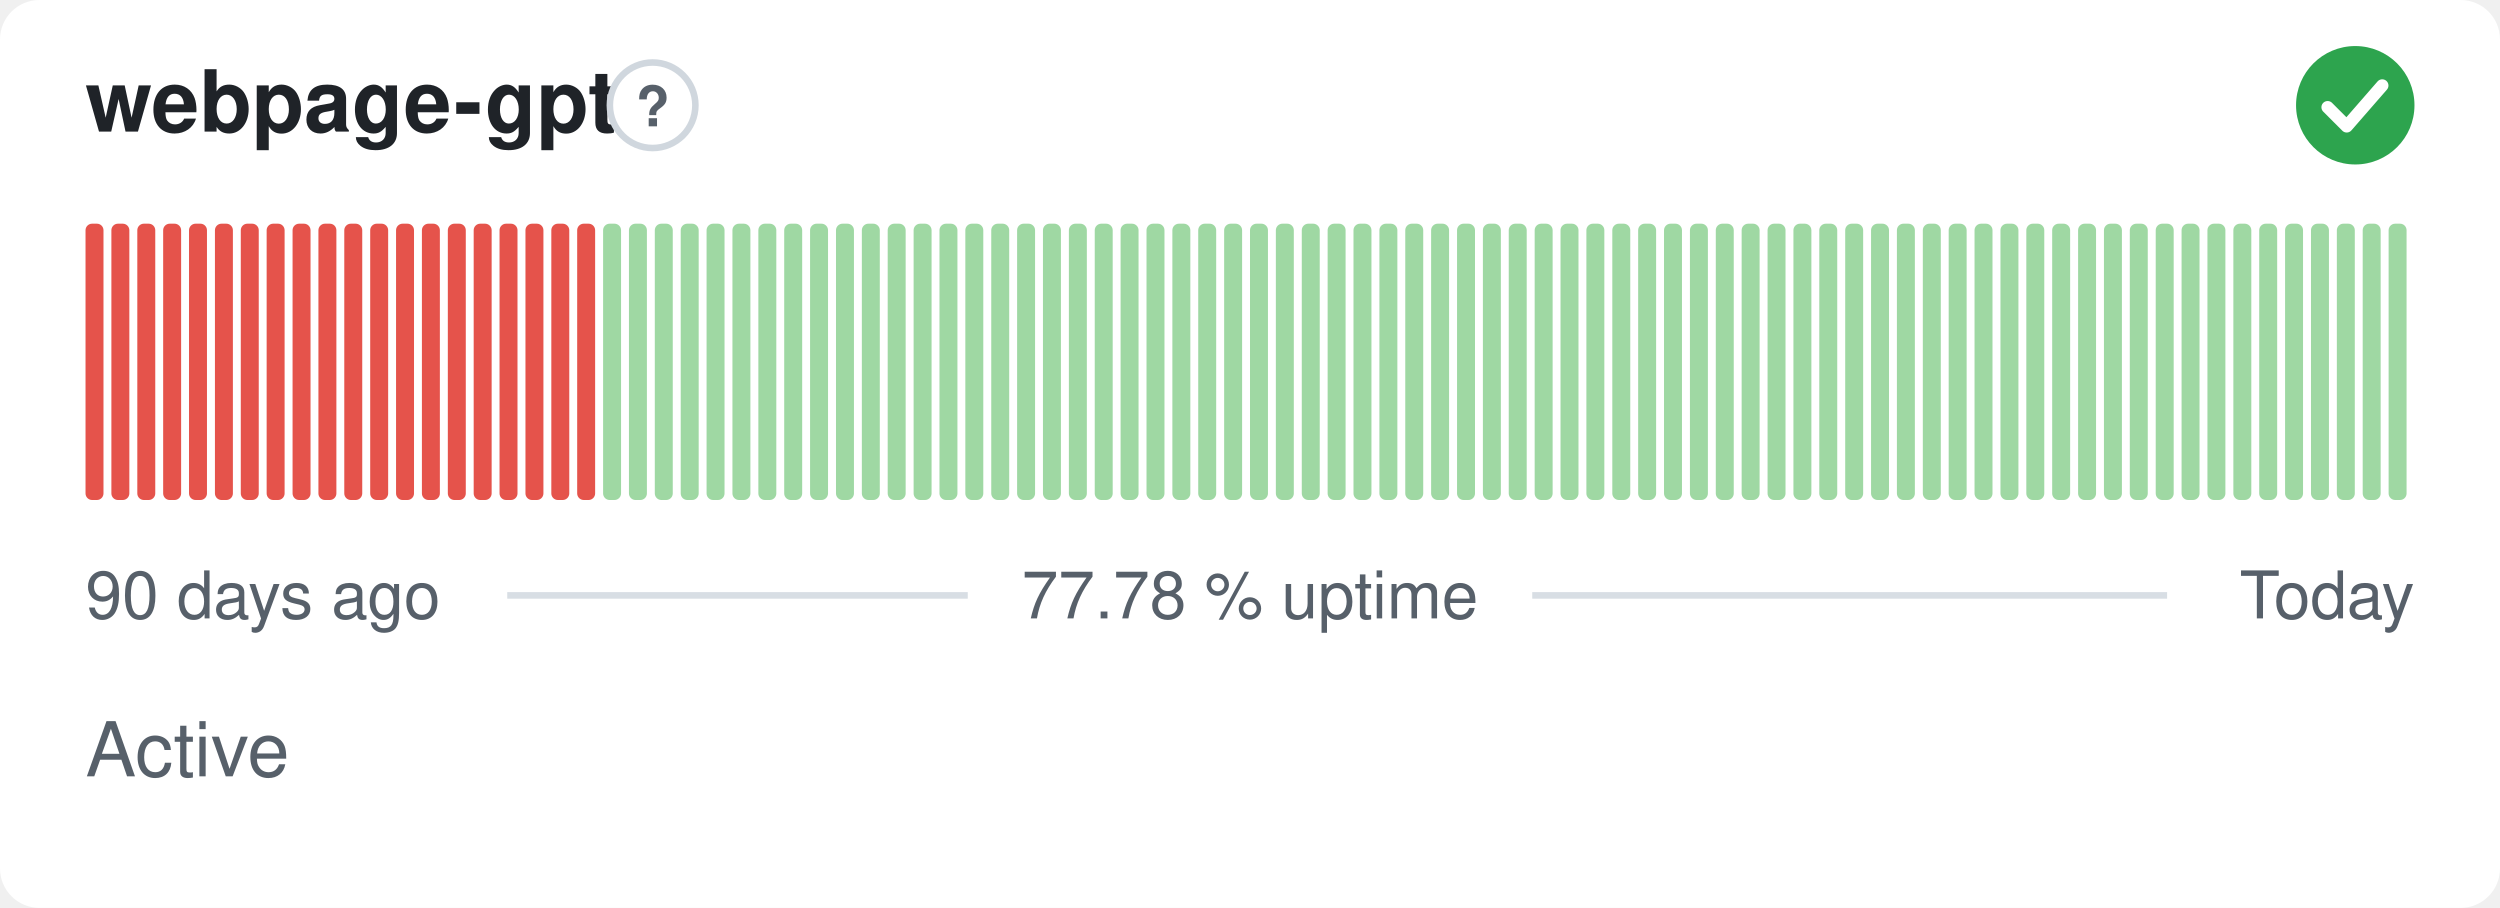
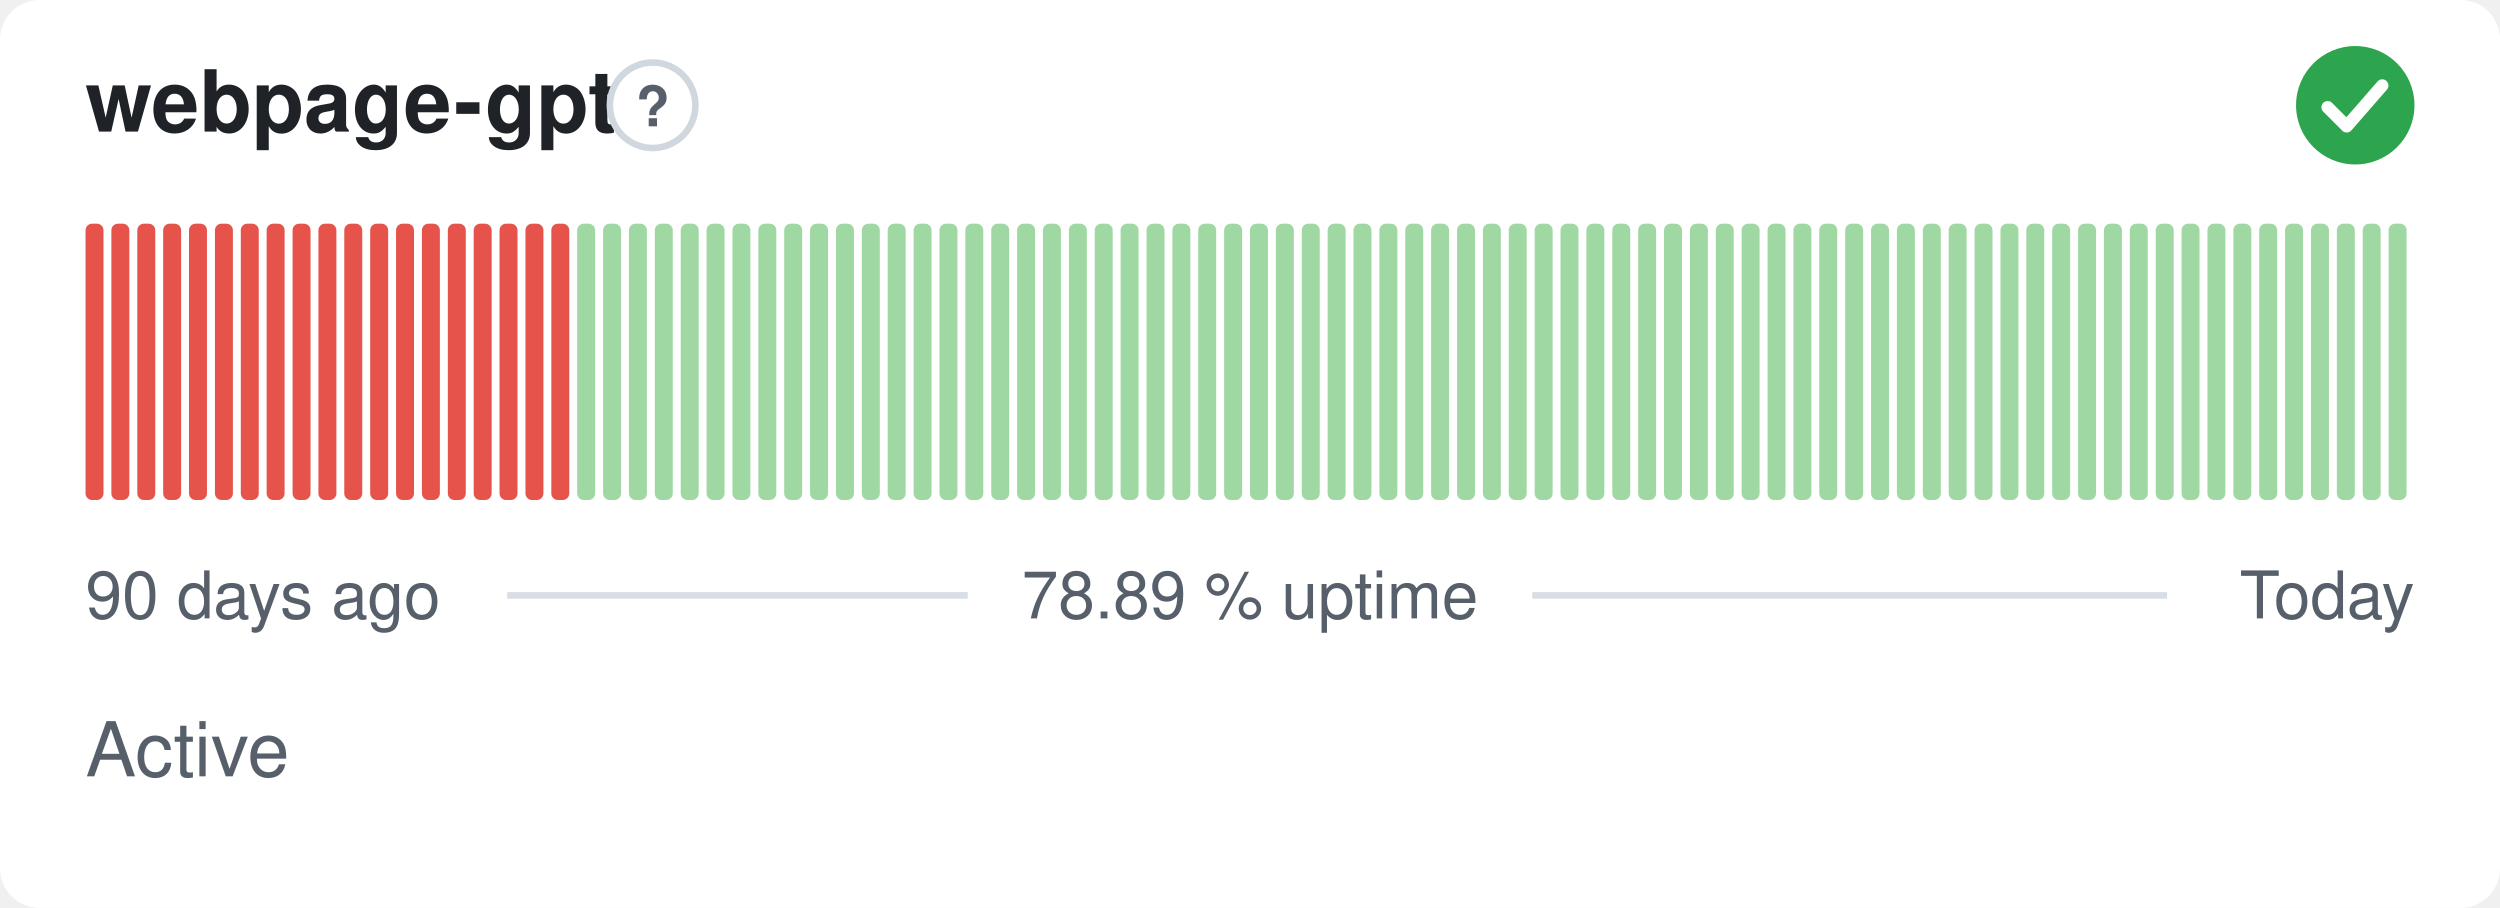
- <svg xmlns="http://www.w3.org/2000/svg" width="380" height="138" viewBox="0 0 380 138" role="img" aria-label="webpage-gpt: Active, 77.78 % uptime over the last 90 days" font-family="-apple-system,BlinkMacSystemFont,'Segoe UI',Helvetica,Arial,sans-serif">
+ <svg xmlns="http://www.w3.org/2000/svg" width="380" height="138" viewBox="0 0 380 138" role="img" aria-label="webpage-gpt: Active, 78.89 % uptime over the last 90 days" font-family="-apple-system,BlinkMacSystemFont,'Segoe UI',Helvetica,Arial,sans-serif">
  <style>
    @media (prefers-color-scheme: dark) {
      .bg { fill: #0d1117 }
      .title { fill: #e6edf3 }
      .muted { fill: #8b949e }
      .hint { stroke: #30363d }
      .rule { stroke: #30363d }
      .nodata { fill: #21262d }
    }
  </style>
  <rect class="bg" width="380" height="138" rx="6" fill="#ffffff" />
  <text class="title" x="13" y="20" font-size="13" font-weight="600" fill="#1f2328">webpage-gpt</text>
  <circle class="hint" cx="99.2" cy="16" r="6.5" fill="none" stroke="#d0d7de" stroke-width="1" />
  <text class="muted" x="99.2" y="19.2" text-anchor="middle" font-size="8.5" font-weight="700" fill="#57606a">?</text>
  <circle cx="358" cy="16" r="9" fill="#2da44e" />
  <path d="M353.80 16.30l2.90 2.90 5.40 -6.20" fill="none" stroke="#fff" stroke-width="1.89" stroke-linecap="round" stroke-linejoin="round" />
  <rect x="13.00" y="34.00" width="2.73" height="42.00" rx="1" fill="#e5534b" />
  <rect x="16.93" y="34.00" width="2.73" height="42.00" rx="1" fill="#e5534b" />
  <rect x="20.87" y="34.00" width="2.73" height="42.00" rx="1" fill="#e5534b" />
  <rect x="24.80" y="34.00" width="2.73" height="42.00" rx="1" fill="#e5534b" />
  <rect x="28.73" y="34.00" width="2.73" height="42.00" rx="1" fill="#e5534b" />
  <rect x="32.67" y="34.00" width="2.73" height="42.00" rx="1" fill="#e5534b" />
  <rect x="36.60" y="34.00" width="2.73" height="42.00" rx="1" fill="#e5534b" />
  <rect x="40.53" y="34.00" width="2.73" height="42.00" rx="1" fill="#e5534b" />
  <rect x="44.47" y="34.00" width="2.73" height="42.00" rx="1" fill="#e5534b" />
  <rect x="48.40" y="34.00" width="2.73" height="42.00" rx="1" fill="#e5534b" />
  <rect x="52.33" y="34.00" width="2.73" height="42.00" rx="1" fill="#e5534b" />
  <rect x="56.27" y="34.00" width="2.73" height="42.00" rx="1" fill="#e5534b" />
  <rect x="60.20" y="34.00" width="2.73" height="42.00" rx="1" fill="#e5534b" />
  <rect x="64.13" y="34.00" width="2.73" height="42.00" rx="1" fill="#e5534b" />
  <rect x="68.07" y="34.00" width="2.73" height="42.00" rx="1" fill="#e5534b" />
  <rect x="72.00" y="34.00" width="2.73" height="42.00" rx="1" fill="#e5534b" />
  <rect x="75.93" y="34.00" width="2.73" height="42.00" rx="1" fill="#e5534b" />
  <rect x="79.87" y="34.00" width="2.73" height="42.00" rx="1" fill="#e5534b" />
  <rect x="83.80" y="34.00" width="2.73" height="42.00" rx="1" fill="#e5534b" />
-   <rect x="87.73" y="34.00" width="2.73" height="42.00" rx="1" fill="#e5534b" />
+   <rect x="87.73" y="34.00" width="2.73" height="42.00" rx="1" fill="#9fd8a3" />
  <rect x="91.67" y="34.00" width="2.73" height="42.00" rx="1" fill="#9fd8a3" />
  <rect x="95.60" y="34.00" width="2.73" height="42.00" rx="1" fill="#9fd8a3" />
  <rect x="99.53" y="34.00" width="2.73" height="42.00" rx="1" fill="#9fd8a3" />
  <rect x="103.47" y="34.00" width="2.73" height="42.00" rx="1" fill="#9fd8a3" />
  <rect x="107.40" y="34.00" width="2.73" height="42.00" rx="1" fill="#9fd8a3" />
  <rect x="111.33" y="34.00" width="2.73" height="42.00" rx="1" fill="#9fd8a3" />
  <rect x="115.27" y="34.00" width="2.73" height="42.00" rx="1" fill="#9fd8a3" />
  <rect x="119.20" y="34.00" width="2.73" height="42.00" rx="1" fill="#9fd8a3" />
  <rect x="123.13" y="34.00" width="2.73" height="42.00" rx="1" fill="#9fd8a3" />
  <rect x="127.07" y="34.00" width="2.73" height="42.00" rx="1" fill="#9fd8a3" />
  <rect x="131.00" y="34.00" width="2.73" height="42.00" rx="1" fill="#9fd8a3" />
  <rect x="134.93" y="34.00" width="2.73" height="42.00" rx="1" fill="#9fd8a3" />
  <rect x="138.87" y="34.00" width="2.73" height="42.00" rx="1" fill="#9fd8a3" />
  <rect x="142.80" y="34.00" width="2.73" height="42.00" rx="1" fill="#9fd8a3" />
  <rect x="146.73" y="34.00" width="2.73" height="42.00" rx="1" fill="#9fd8a3" />
  <rect x="150.67" y="34.00" width="2.73" height="42.00" rx="1" fill="#9fd8a3" />
  <rect x="154.60" y="34.00" width="2.73" height="42.00" rx="1" fill="#9fd8a3" />
  <rect x="158.53" y="34.00" width="2.73" height="42.00" rx="1" fill="#9fd8a3" />
  <rect x="162.47" y="34.00" width="2.73" height="42.00" rx="1" fill="#9fd8a3" />
  <rect x="166.40" y="34.00" width="2.73" height="42.00" rx="1" fill="#9fd8a3" />
  <rect x="170.33" y="34.00" width="2.73" height="42.00" rx="1" fill="#9fd8a3" />
  <rect x="174.27" y="34.00" width="2.73" height="42.00" rx="1" fill="#9fd8a3" />
  <rect x="178.20" y="34.00" width="2.73" height="42.00" rx="1" fill="#9fd8a3" />
  <rect x="182.13" y="34.00" width="2.73" height="42.00" rx="1" fill="#9fd8a3" />
  <rect x="186.07" y="34.00" width="2.73" height="42.00" rx="1" fill="#9fd8a3" />
  <rect x="190.00" y="34.00" width="2.73" height="42.00" rx="1" fill="#9fd8a3" />
  <rect x="193.93" y="34.00" width="2.73" height="42.00" rx="1" fill="#9fd8a3" />
  <rect x="197.87" y="34.00" width="2.73" height="42.00" rx="1" fill="#9fd8a3" />
  <rect x="201.80" y="34.00" width="2.73" height="42.00" rx="1" fill="#9fd8a3" />
  <rect x="205.73" y="34.00" width="2.73" height="42.00" rx="1" fill="#9fd8a3" />
  <rect x="209.67" y="34.00" width="2.73" height="42.00" rx="1" fill="#9fd8a3" />
  <rect x="213.60" y="34.00" width="2.73" height="42.00" rx="1" fill="#9fd8a3" />
  <rect x="217.53" y="34.00" width="2.73" height="42.00" rx="1" fill="#9fd8a3" />
  <rect x="221.47" y="34.00" width="2.73" height="42.00" rx="1" fill="#9fd8a3" />
  <rect x="225.40" y="34.00" width="2.73" height="42.00" rx="1" fill="#9fd8a3" />
  <rect x="229.33" y="34.00" width="2.73" height="42.00" rx="1" fill="#9fd8a3" />
  <rect x="233.27" y="34.00" width="2.73" height="42.00" rx="1" fill="#9fd8a3" />
  <rect x="237.20" y="34.00" width="2.73" height="42.00" rx="1" fill="#9fd8a3" />
  <rect x="241.13" y="34.00" width="2.73" height="42.00" rx="1" fill="#9fd8a3" />
  <rect x="245.07" y="34.00" width="2.73" height="42.00" rx="1" fill="#9fd8a3" />
  <rect x="249.00" y="34.00" width="2.73" height="42.00" rx="1" fill="#9fd8a3" />
  <rect x="252.93" y="34.00" width="2.73" height="42.00" rx="1" fill="#9fd8a3" />
  <rect x="256.87" y="34.00" width="2.73" height="42.00" rx="1" fill="#9fd8a3" />
  <rect x="260.80" y="34.00" width="2.73" height="42.00" rx="1" fill="#9fd8a3" />
  <rect x="264.73" y="34.00" width="2.73" height="42.00" rx="1" fill="#9fd8a3" />
  <rect x="268.67" y="34.00" width="2.73" height="42.00" rx="1" fill="#9fd8a3" />
  <rect x="272.60" y="34.00" width="2.73" height="42.00" rx="1" fill="#9fd8a3" />
  <rect x="276.53" y="34.00" width="2.73" height="42.00" rx="1" fill="#9fd8a3" />
  <rect x="280.47" y="34.00" width="2.73" height="42.00" rx="1" fill="#9fd8a3" />
  <rect x="284.40" y="34.00" width="2.73" height="42.00" rx="1" fill="#9fd8a3" />
  <rect x="288.33" y="34.00" width="2.73" height="42.00" rx="1" fill="#9fd8a3" />
  <rect x="292.27" y="34.00" width="2.73" height="42.00" rx="1" fill="#9fd8a3" />
  <rect x="296.20" y="34.00" width="2.73" height="42.00" rx="1" fill="#9fd8a3" />
  <rect x="300.13" y="34.00" width="2.73" height="42.00" rx="1" fill="#9fd8a3" />
  <rect x="304.07" y="34.00" width="2.73" height="42.00" rx="1" fill="#9fd8a3" />
  <rect x="308.00" y="34.00" width="2.73" height="42.00" rx="1" fill="#9fd8a3" />
  <rect x="311.93" y="34.00" width="2.73" height="42.00" rx="1" fill="#9fd8a3" />
  <rect x="315.87" y="34.00" width="2.73" height="42.00" rx="1" fill="#9fd8a3" />
  <rect x="319.80" y="34.00" width="2.73" height="42.00" rx="1" fill="#9fd8a3" />
  <rect x="323.73" y="34.00" width="2.73" height="42.00" rx="1" fill="#9fd8a3" />
  <rect x="327.67" y="34.00" width="2.73" height="42.00" rx="1" fill="#9fd8a3" />
  <rect x="331.60" y="34.00" width="2.73" height="42.00" rx="1" fill="#9fd8a3" />
  <rect x="335.53" y="34.00" width="2.73" height="42.00" rx="1" fill="#9fd8a3" />
  <rect x="339.47" y="34.00" width="2.73" height="42.00" rx="1" fill="#9fd8a3" />
  <rect x="343.40" y="34.00" width="2.73" height="42.00" rx="1" fill="#9fd8a3" />
  <rect x="347.33" y="34.00" width="2.73" height="42.00" rx="1" fill="#9fd8a3" />
  <rect x="351.27" y="34.00" width="2.73" height="42.00" rx="1" fill="#9fd8a3" />
  <rect x="355.20" y="34.00" width="2.73" height="42.00" rx="1" fill="#9fd8a3" />
  <rect x="359.13" y="34.00" width="2.73" height="42.00" rx="1" fill="#9fd8a3" />
  <rect x="363.07" y="34.00" width="2.73" height="42.00" rx="1" fill="#9fd8a3" />
  <text class="muted" x="13" y="94" font-size="10" fill="#57606a">90 days ago</text>
-   <text class="muted" x="190" y="94" text-anchor="middle" font-size="10" fill="#57606a">77.78 % uptime</text>
+   <text class="muted" x="190" y="94" text-anchor="middle" font-size="10" fill="#57606a">78.89 % uptime</text>
  <text class="muted" x="367" y="94" text-anchor="end" font-size="10" fill="#57606a">Today</text>
  <line class="rule" x1="77.1" y1="90.5" x2="147.1" y2="90.5" stroke="#d8dee4" stroke-width="1" />
  <line class="rule" x1="232.9" y1="90.5" x2="329.4" y2="90.5" stroke="#d8dee4" stroke-width="1" />
  <text class="muted" x="13" y="118" font-size="11.5" fill="#57606a">Active</text>
</svg>
